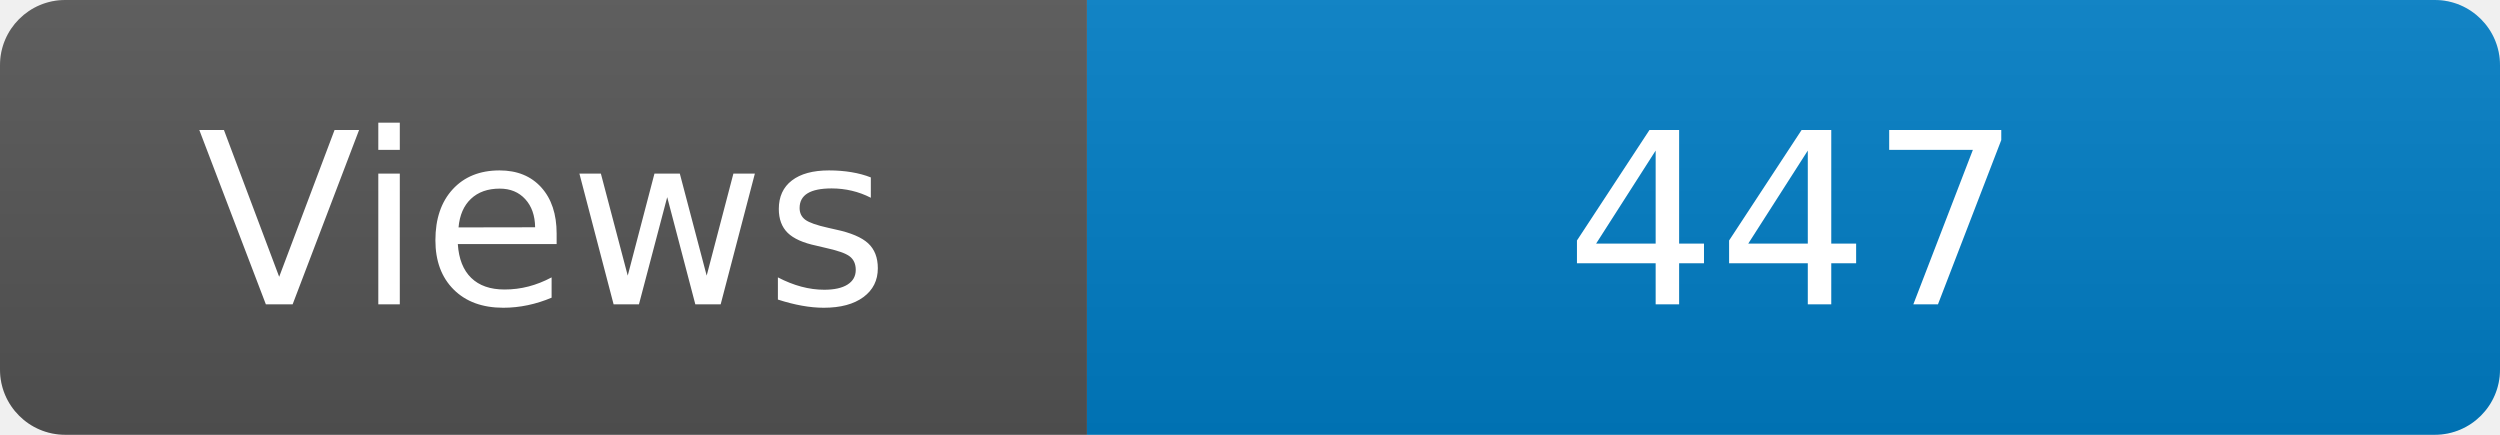
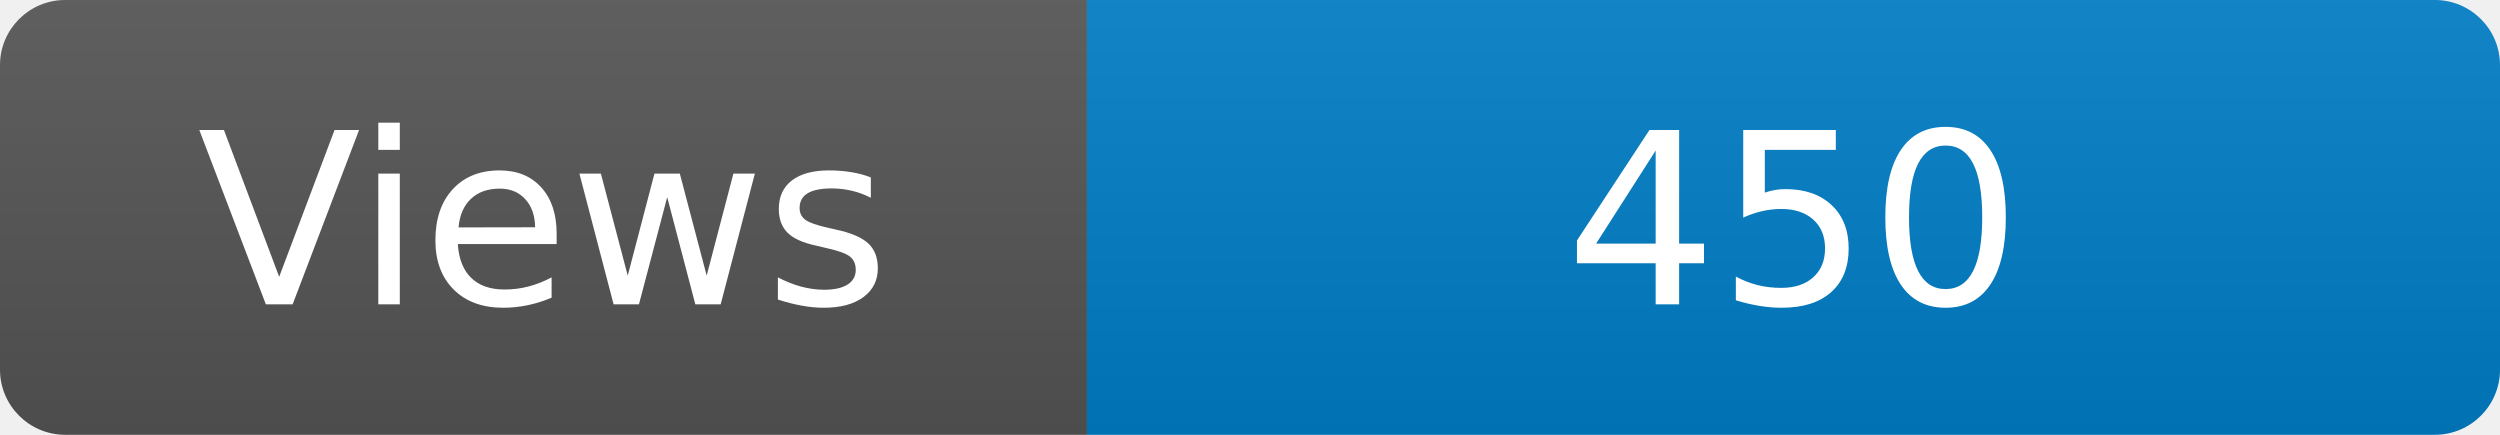
<svg xmlns="http://www.w3.org/2000/svg" width="115" height="20" role="img" aria-label="Maintained?: yes">
  <linearGradient id="s" x2="0" y2="100%">
    <stop offset="0" stop-color="#bbb" stop-opacity=".1" />
    <stop offset="1" stop-opacity=".1" />
  </linearGradient>
  <clipPath id="r">
    <rect width="115" height="20" rx="3" fill="#fff" />
  </clipPath>
  <g clip-path="url(#r)">
    <rect width="50" height="20" fill="#555" />
    <rect x="50" width="160" height="20" fill="#007ec6" />
    <rect width="115" height="20" fill="url(#s)" />
  </g>
  <g fill="#fff" text-anchor="middle" font-family="Verdana,Geneva,DejaVu Sans,sans-serif" font-size="110">
    <text x="250" y="140" transform="scale(.1)" fill="#fff">Views</text>
-     <text x="825" y="140" transform="scale(.1)" fill="#fff">447</text>
+     <text x="825" y="140" transform="scale(.1)" fill="#fff">450</text>
  </g>
</svg>
